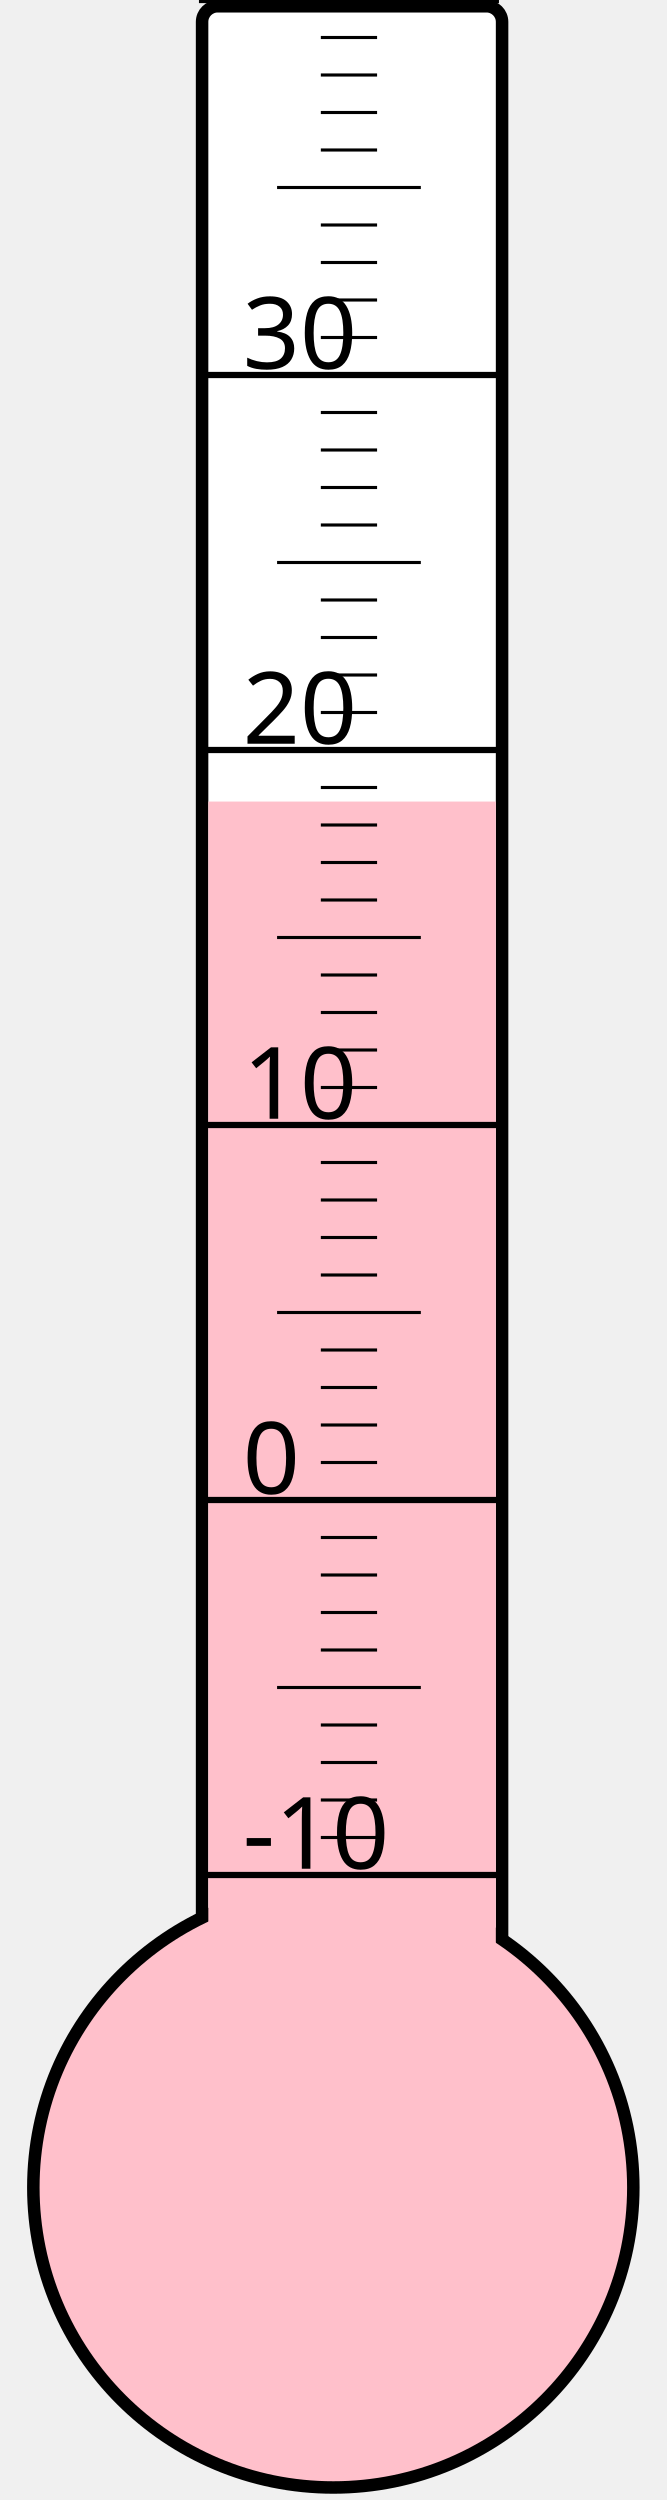
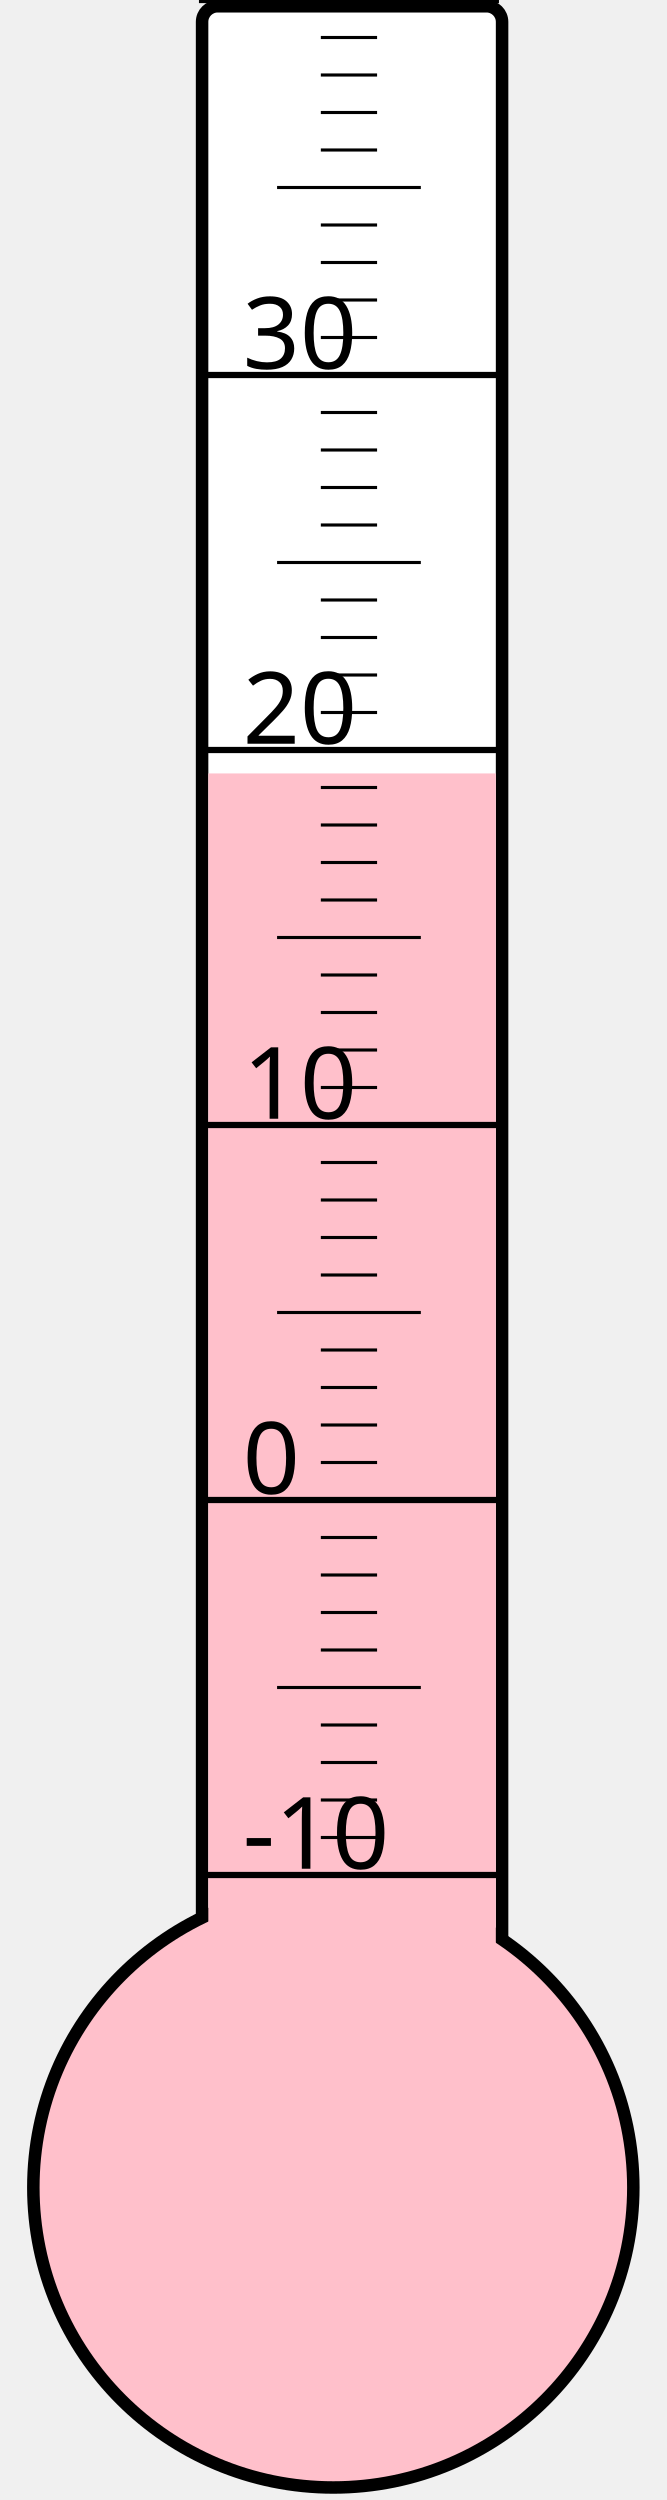
<svg xmlns="http://www.w3.org/2000/svg" width="40px" height="150px" viewBox="0 0 200 800">
  <rect width="200" height="800" x="0" y="0" style="fill: #ffffeb; fill-opacity: 0;" />
  <rect width="96" height="680" x="58" y="2" rx="5" ry="5" style="fill: white; fill-opacity: 1; stroke: black; stroke-width: 4;" />
  <circle cx="100" cy="700" r="96" style="fill: pink; stroke: black; stroke-width: 4;" />
-   <rect width="92" height="443.5" x="60" y="256.5" style="fill: pink; fill-opacity: 1; stroke-width: 0;" />
+   <rect width="92" height="452.5" x="60" y="247.5" style="fill: pink; fill-opacity: 1; stroke-width: 0;" />
  <text x="71" y="598" style="font-family: sans-serif; font-size: 24pt;">-10</text>
  <text x="71" y="478" style="font-family: sans-serif; font-size: 24pt;">0</text>
  <text x="71" y="358" style="font-family: sans-serif; font-size: 24pt;">10</text>
  <text x="71" y="238" style="font-family: sans-serif; font-size: 24pt;">20</text>
  <text x="71" y="118" style="font-family: sans-serif; font-size: 24pt;">30</text>
  <g style="stroke: black;">
    <line x1="57" y1="600" x2="153" y2="600" style="stroke-width: 2;" />
    <line x1="96" y1="588" x2="114" y2="588" style="stroke-width: 1;" />
    <line x1="96" y1="576" x2="114" y2="576" style="stroke-width: 1;" />
    <line x1="96" y1="564" x2="114" y2="564" style="stroke-width: 1;" />
    <line x1="96" y1="552" x2="114" y2="552" style="stroke-width: 1;" />
    <line x1="82" y1="540" x2="128" y2="540" style="stroke-width: 1;" />
    <line x1="96" y1="528" x2="114" y2="528" style="stroke-width: 1;" />
    <line x1="96" y1="516" x2="114" y2="516" style="stroke-width: 1;" />
    <line x1="96" y1="504" x2="114" y2="504" style="stroke-width: 1;" />
    <line x1="96" y1="492" x2="114" y2="492" style="stroke-width: 1;" />
    <line x1="57" y1="480" x2="153" y2="480" style="stroke-width: 2;" />
    <line x1="96" y1="468" x2="114" y2="468" style="stroke-width: 1;" />
    <line x1="96" y1="456" x2="114" y2="456" style="stroke-width: 1;" />
    <line x1="96" y1="444" x2="114" y2="444" style="stroke-width: 1;" />
    <line x1="96" y1="432" x2="114" y2="432" style="stroke-width: 1;" />
    <line x1="82" y1="420" x2="128" y2="420" style="stroke-width: 1;" />
    <line x1="96" y1="408" x2="114" y2="408" style="stroke-width: 1;" />
    <line x1="96" y1="396" x2="114" y2="396" style="stroke-width: 1;" />
    <line x1="96" y1="384" x2="114" y2="384" style="stroke-width: 1;" />
    <line x1="96" y1="372" x2="114" y2="372" style="stroke-width: 1;" />
    <line x1="57" y1="360" x2="153" y2="360" style="stroke-width: 2;" />
    <line x1="96" y1="348" x2="114" y2="348" style="stroke-width: 1;" />
    <line x1="96" y1="336" x2="114" y2="336" style="stroke-width: 1;" />
    <line x1="96" y1="324" x2="114" y2="324" style="stroke-width: 1;" />
    <line x1="96" y1="312" x2="114" y2="312" style="stroke-width: 1;" />
    <line x1="82" y1="300" x2="128" y2="300" style="stroke-width: 1;" />
    <line x1="96" y1="288" x2="114" y2="288" style="stroke-width: 1;" />
    <line x1="96" y1="276" x2="114" y2="276" style="stroke-width: 1;" />
    <line x1="96" y1="264" x2="114" y2="264" style="stroke-width: 1;" />
    <line x1="96" y1="252" x2="114" y2="252" style="stroke-width: 1;" />
    <line x1="57" y1="240" x2="153" y2="240" style="stroke-width: 2;" />
    <line x1="96" y1="228" x2="114" y2="228" style="stroke-width: 1;" />
    <line x1="96" y1="216" x2="114" y2="216" style="stroke-width: 1;" />
    <line x1="96" y1="204" x2="114" y2="204" style="stroke-width: 1;" />
    <line x1="96" y1="192" x2="114" y2="192" style="stroke-width: 1;" />
    <line x1="82" y1="180" x2="128" y2="180" style="stroke-width: 1;" />
    <line x1="96" y1="168" x2="114" y2="168" style="stroke-width: 1;" />
    <line x1="96" y1="156" x2="114" y2="156" style="stroke-width: 1;" />
    <line x1="96" y1="144" x2="114" y2="144" style="stroke-width: 1;" />
    <line x1="96" y1="132" x2="114" y2="132" style="stroke-width: 1;" />
    <line x1="57" y1="120" x2="153" y2="120" style="stroke-width: 2;" />
    <line x1="96" y1="108" x2="114" y2="108" style="stroke-width: 1;" />
    <line x1="96" y1="96" x2="114" y2="96" style="stroke-width: 1;" />
    <line x1="96" y1="84" x2="114" y2="84" style="stroke-width: 1;" />
    <line x1="96" y1="72" x2="114" y2="72" style="stroke-width: 1;" />
    <line x1="82" y1="60" x2="128" y2="60" style="stroke-width: 1;" />
    <line x1="96" y1="48" x2="114" y2="48" style="stroke-width: 1;" />
    <line x1="96" y1="36" x2="114" y2="36" style="stroke-width: 1;" />
    <line x1="96" y1="24" x2="114" y2="24" style="stroke-width: 1;" />
    <line x1="96" y1="12" x2="114" y2="12" style="stroke-width: 1;" />
    <line x1="57" y1="0" x2="153" y2="0" style="stroke-width: 2;" />
  </g>
</svg>
